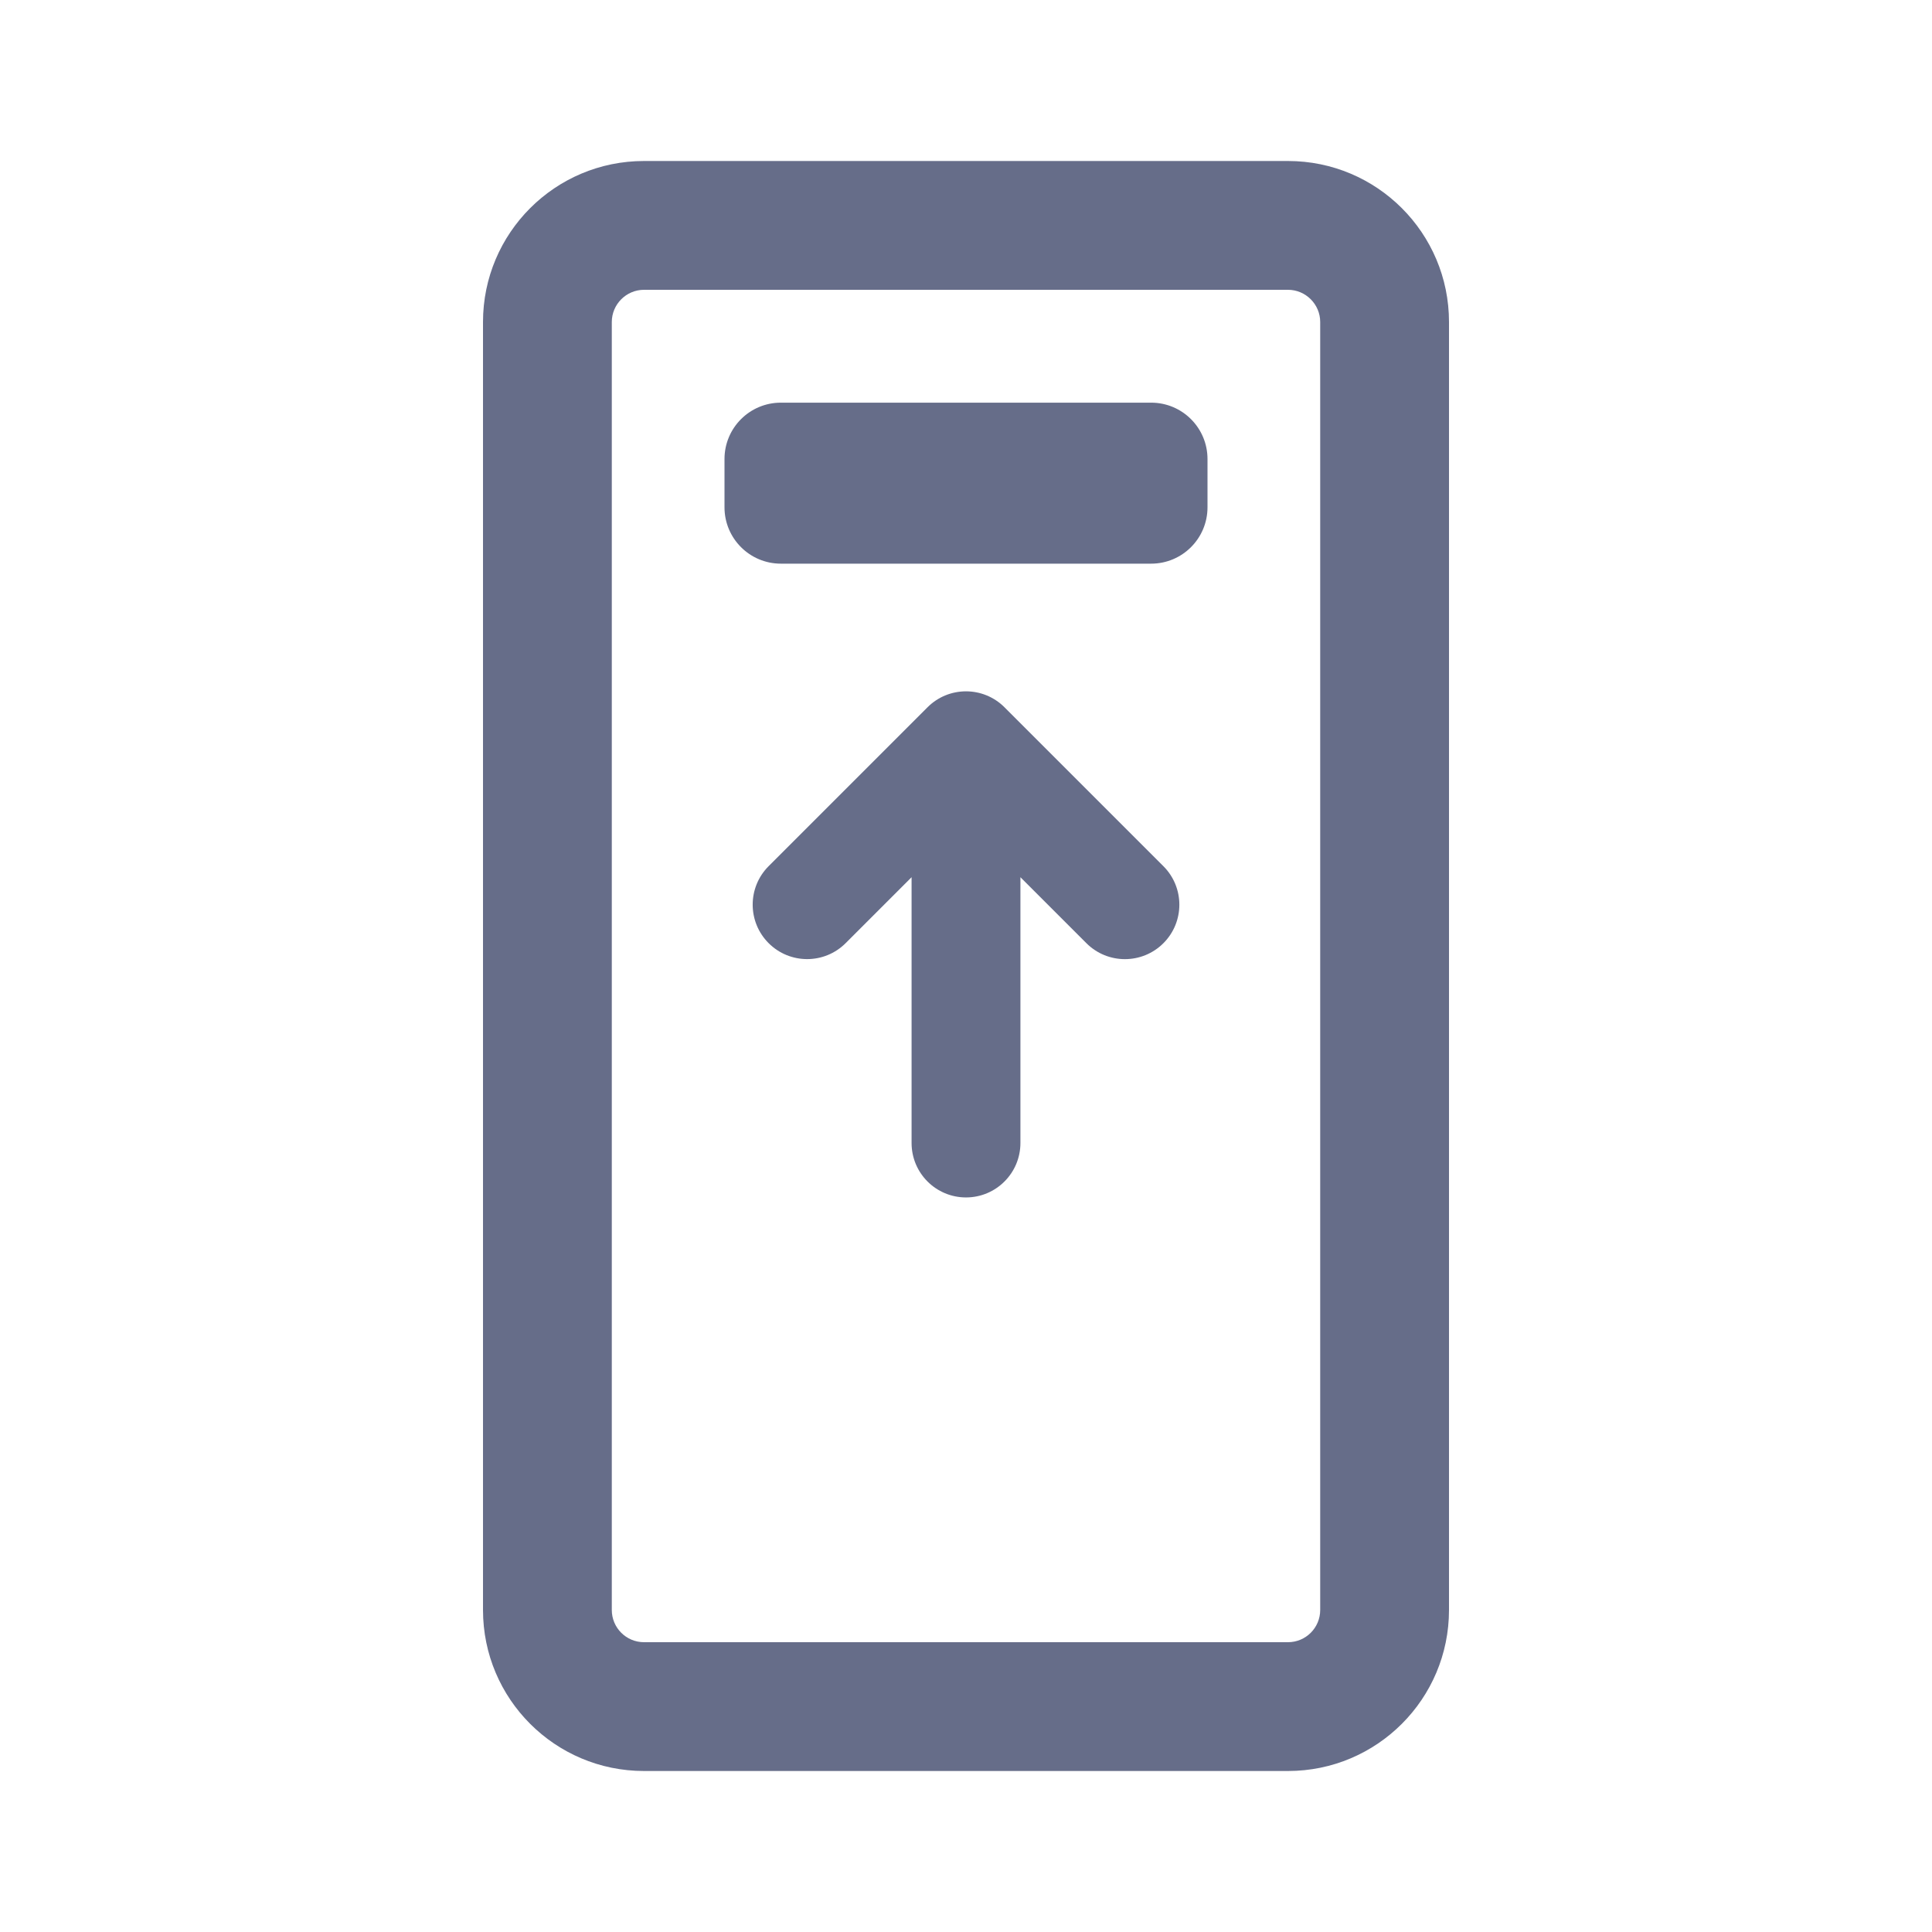
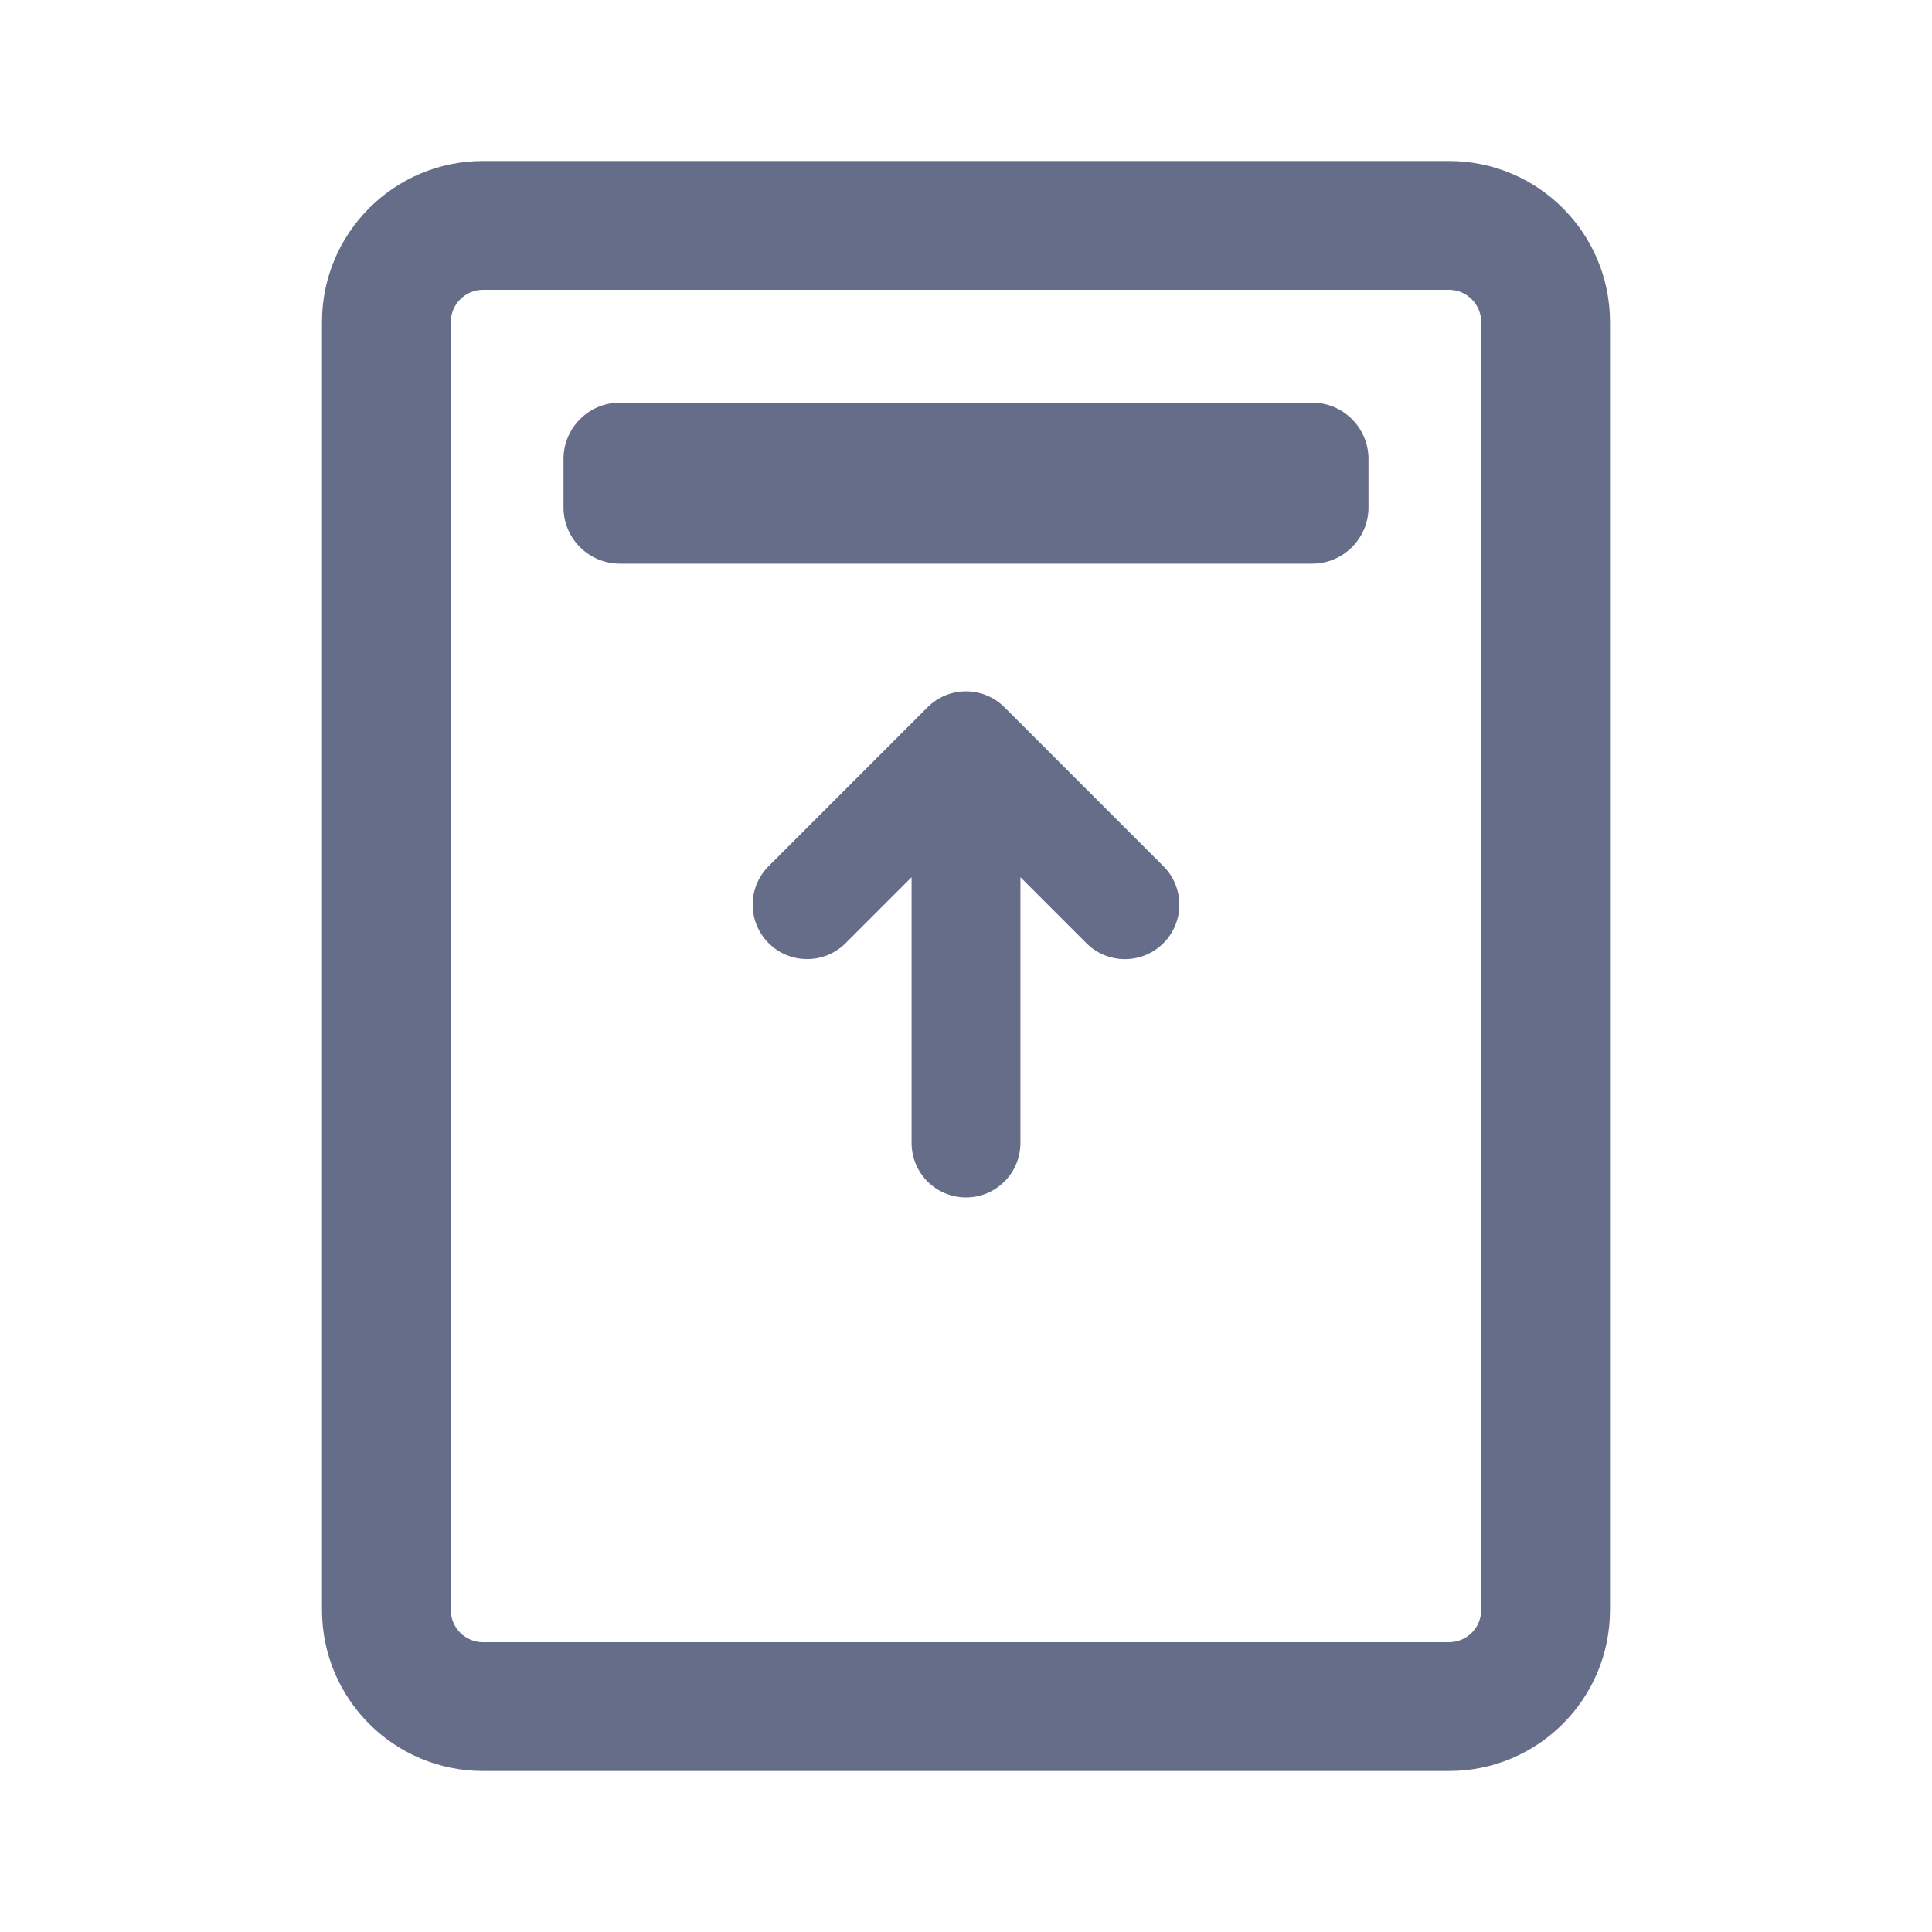
<svg xmlns="http://www.w3.org/2000/svg" fill="none" viewBox="0 0 24 24">
-   <path fill="#666D89" fill-rule="evenodd" d="M16 20.4H8a.4.4 0 0 1-.4-.4V4c0-.22.18-.4.4-.4h8c.22 0 .4.18.4.4v16a.4.4 0 0 1-.4.4ZM8 22a2 2 0 0 1-2-2V4a2 2 0 0 1 2-2h8a2 2 0 0 1 2 2v16a2 2 0 0 1-2 2H8ZM9 6.302a.7.7 0 0 0 .7.7h4.6a.7.7 0 0 0 .7-.7v-.6a.7.7 0 0 0-.7-.7H9.7a.7.7 0 0 0-.7.7v.6Zm2.324 7.897a.676.676 0 0 0 1.352 0v-3.302l.82.82a.676.676 0 0 0 .956-.957l-1.974-1.974a.676.676 0 0 0-.956 0L9.548 10.76a.676.676 0 0 0 .957.956l.819-.819V14.2Z" clip-rule="evenodd" />
+   <path fill="#666D89" fill-rule="evenodd" d="M18 20.4H6a.4.4 0 0 1-.4-.4V4c0-.22.18-.4.4-.4h12c.22 0 .4.18.4.4v16a.4.4 0 0 1-.4.4ZM6 22a2 2 0 0 1-2-2V4a2 2 0 0 1 2-2h12a2 2 0 0 1 2 2v16a2 2 0 0 1-2 2H6ZM7 6.302a.7.7 0 0 0 .7.7h8.6a.7.7 0 0 0 .7-.7v-.6a.7.7 0 0 0-.7-.7H7.7a.7.7 0 0 0-.7.7v.6Zm4.324 7.897a.676.676 0 0 0 1.352 0v-3.302l.82.82a.676.676 0 0 0 .956-.957l-1.974-1.974a.676.676 0 0 0-.956 0L9.548 10.76a.676.676 0 0 0 .957.956l.819-.819V14.2Z" clip-rule="evenodd" />
</svg>
